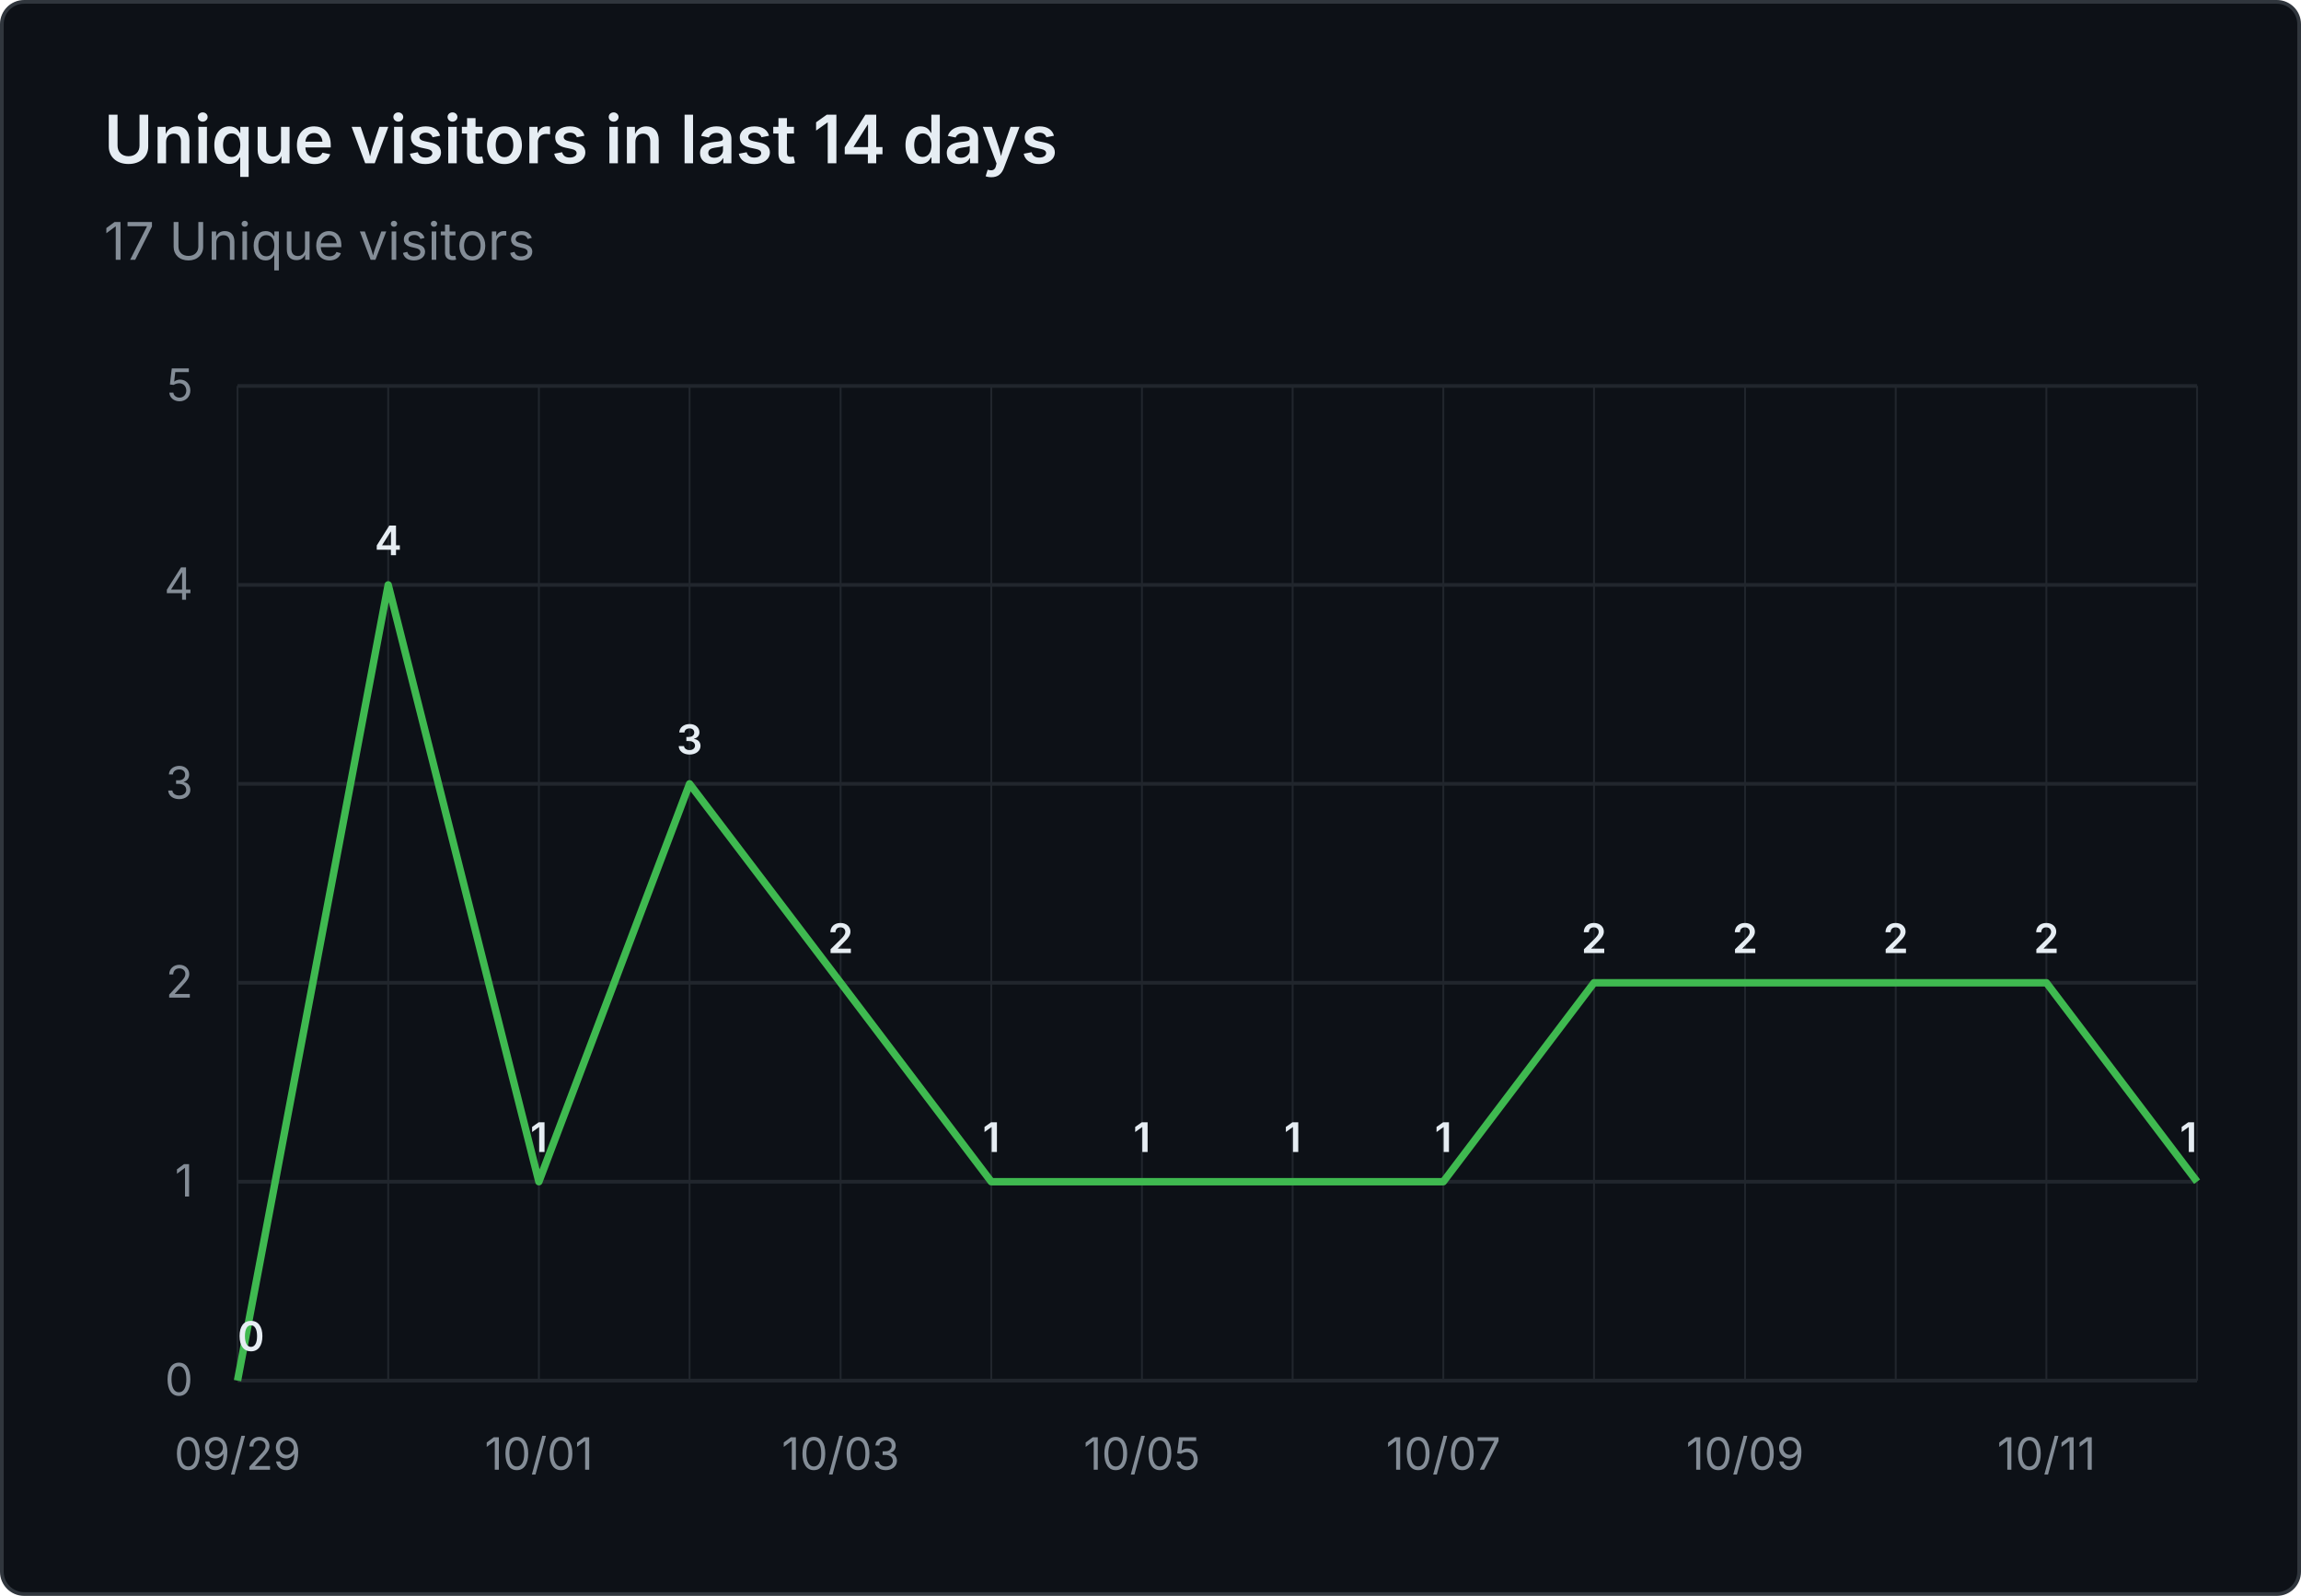
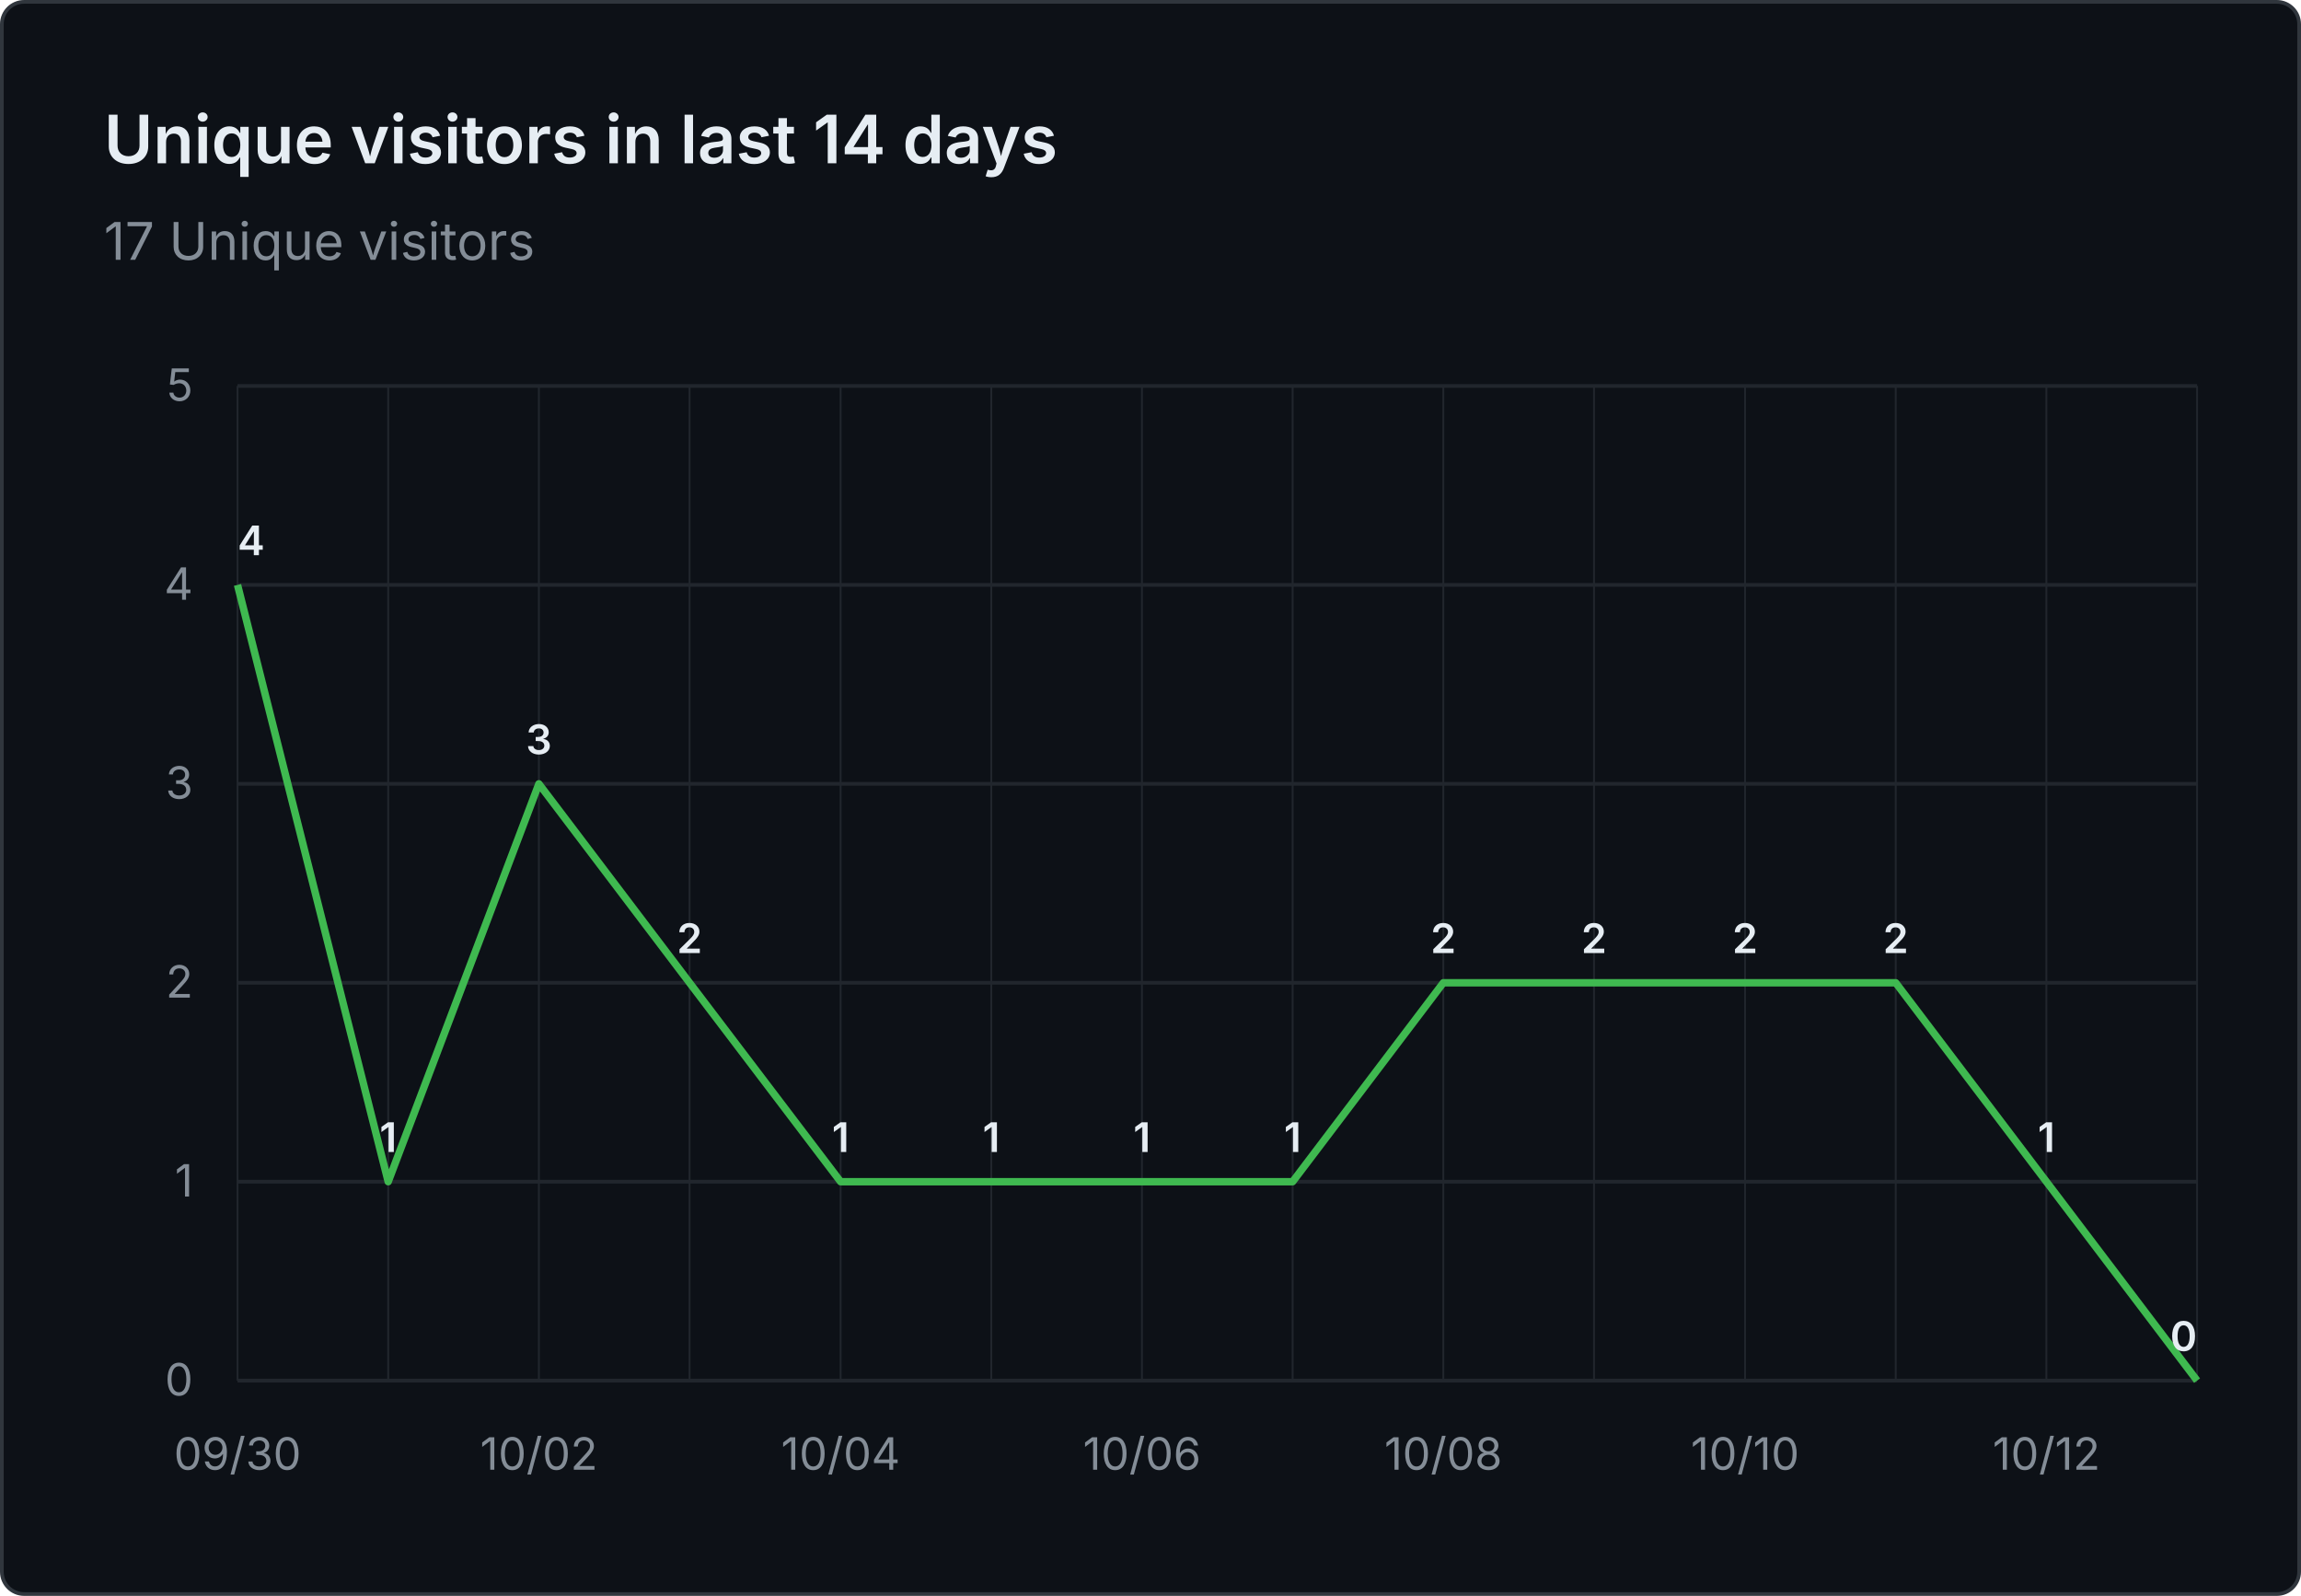
<svg xmlns="http://www.w3.org/2000/svg" viewBox="0 0 620 430" width="620" height="430" role="img" aria-label="Unique visitors in last 14 days: 17 Unique visitors">
  <rect x="0.5" y="0.5" width="619" height="429" fill="#0d1117" stroke="#30363d" rx="6" />
  <g font-family="system-ui, -apple-system, 'Segoe UI', sans-serif">
    <text x="28" y="44" fill="#e6edf3" font-size="18" font-weight="600">Unique visitors in last 14 days</text>
    <text x="28" y="70" fill="#848d97" font-size="14">17 Unique visitors</text>
    <line x1="64" y1="372.0" x2="592" y2="372.0" stroke="#21262d" stroke-width="1" />
    <text x="52" y="376.0" text-anchor="end" fill="#848d97" font-size="12">0</text>
    <line x1="64" y1="318.4" x2="592" y2="318.4" stroke="#21262d" stroke-width="1" />
    <text x="52" y="322.4" text-anchor="end" fill="#848d97" font-size="12">1</text>
    <line x1="64" y1="264.8" x2="592" y2="264.8" stroke="#21262d" stroke-width="1" />
    <text x="52" y="268.8" text-anchor="end" fill="#848d97" font-size="12">2</text>
    <line x1="64" y1="211.2" x2="592" y2="211.2" stroke="#21262d" stroke-width="1" />
    <text x="52" y="215.2" text-anchor="end" fill="#848d97" font-size="12">3</text>
    <line x1="64" y1="157.6" x2="592" y2="157.6" stroke="#21262d" stroke-width="1" />
    <text x="52" y="161.6" text-anchor="end" fill="#848d97" font-size="12">4</text>
    <line x1="64" y1="104.0" x2="592" y2="104.0" stroke="#21262d" stroke-width="1" />
    <text x="52" y="108.0" text-anchor="end" fill="#848d97" font-size="12">5</text>
    <line x1="64.0" y1="104" x2="64.0" y2="372" stroke="#21262d" stroke-width="0.5" />
    <line x1="104.6" y1="104" x2="104.6" y2="372" stroke="#21262d" stroke-width="0.5" />
    <line x1="145.2" y1="104" x2="145.2" y2="372" stroke="#21262d" stroke-width="0.5" />
    <line x1="185.8" y1="104" x2="185.8" y2="372" stroke="#21262d" stroke-width="0.5" />
    <line x1="226.5" y1="104" x2="226.5" y2="372" stroke="#21262d" stroke-width="0.5" />
    <line x1="267.1" y1="104" x2="267.1" y2="372" stroke="#21262d" stroke-width="0.5" />
    <line x1="307.7" y1="104" x2="307.7" y2="372" stroke="#21262d" stroke-width="0.5" />
    <line x1="348.3" y1="104" x2="348.3" y2="372" stroke="#21262d" stroke-width="0.5" />
    <line x1="388.9" y1="104" x2="388.9" y2="372" stroke="#21262d" stroke-width="0.5" />
    <line x1="429.5" y1="104" x2="429.5" y2="372" stroke="#21262d" stroke-width="0.5" />
    <line x1="470.2" y1="104" x2="470.2" y2="372" stroke="#21262d" stroke-width="0.5" />
    <line x1="510.8" y1="104" x2="510.8" y2="372" stroke="#21262d" stroke-width="0.5" />
    <line x1="551.4" y1="104" x2="551.4" y2="372" stroke="#21262d" stroke-width="0.5" />
    <line x1="592.0" y1="104" x2="592.0" y2="372" stroke="#21262d" stroke-width="0.5" />
-     <text x="64.0" y="396" text-anchor="middle" fill="#848d97" font-size="12">09/29</text>
-     <text x="145.2" y="396" text-anchor="middle" fill="#848d97" font-size="12">10/01</text>
-     <text x="226.5" y="396" text-anchor="middle" fill="#848d97" font-size="12">10/03</text>
-     <text x="307.7" y="396" text-anchor="middle" fill="#848d97" font-size="12">10/05</text>
-     <text x="388.9" y="396" text-anchor="middle" fill="#848d97" font-size="12">10/07</text>
-     <text x="470.2" y="396" text-anchor="middle" fill="#848d97" font-size="12">10/09</text>
-     <text x="551.4" y="396" text-anchor="middle" fill="#848d97" font-size="12">10/11</text>
-     <path d="M 64.0 372.0 L 104.6 157.6 L 145.2 318.4 L 185.8 211.2 L 226.5 264.8 L 267.1 318.4 L 307.7 318.4 L 348.3 318.4 L 388.9 318.4 L 429.5 264.8 L 470.2 264.8 L 510.8 264.8 L 551.4 264.8 L 592.0 318.4" fill="none" stroke="#3fb950" stroke-width="2" stroke-linejoin="round" />
-     <text x="64.0" y="364.0" text-anchor="start" fill="#e6edf3" font-size="11" font-weight="600">0</text>
-     <text x="104.6" y="149.6" text-anchor="middle" fill="#e6edf3" font-size="11" font-weight="600">4</text>
-     <text x="145.2" y="310.4" text-anchor="middle" fill="#e6edf3" font-size="11" font-weight="600">1</text>
-     <text x="185.8" y="203.2" text-anchor="middle" fill="#e6edf3" font-size="11" font-weight="600">3</text>
-     <text x="226.5" y="256.8" text-anchor="middle" fill="#e6edf3" font-size="11" font-weight="600">2</text>
+     <text x="64.0" y="396" text-anchor="middle" fill="#848d97" font-size="12">09/30</text>
+     <text x="145.2" y="396" text-anchor="middle" fill="#848d97" font-size="12">10/02</text>
+     <text x="226.5" y="396" text-anchor="middle" fill="#848d97" font-size="12">10/04</text>
+     <text x="307.7" y="396" text-anchor="middle" fill="#848d97" font-size="12">10/06</text>
+     <text x="388.9" y="396" text-anchor="middle" fill="#848d97" font-size="12">10/08</text>
+     <text x="470.2" y="396" text-anchor="middle" fill="#848d97" font-size="12">10/10</text>
+     <text x="551.4" y="396" text-anchor="middle" fill="#848d97" font-size="12">10/12</text>
+     <path d="M 64.0 157.6 L 104.6 318.4 L 145.2 211.2 L 185.8 264.8 L 226.5 318.4 L 267.1 318.4 L 307.7 318.4 L 348.3 318.4 L 388.9 264.8 L 429.5 264.8 L 470.2 264.8 L 510.8 264.8 L 551.4 318.4 L 592.0 372.0" fill="none" stroke="#3fb950" stroke-width="2" stroke-linejoin="round" />
+     <text x="64.0" y="149.6" text-anchor="start" fill="#e6edf3" font-size="11" font-weight="600">4</text>
+     <text x="104.6" y="310.4" text-anchor="middle" fill="#e6edf3" font-size="11" font-weight="600">1</text>
+     <text x="145.2" y="203.2" text-anchor="middle" fill="#e6edf3" font-size="11" font-weight="600">3</text>
+     <text x="185.8" y="256.8" text-anchor="middle" fill="#e6edf3" font-size="11" font-weight="600">2</text>
+     <text x="226.5" y="310.4" text-anchor="middle" fill="#e6edf3" font-size="11" font-weight="600">1</text>
    <text x="267.1" y="310.4" text-anchor="middle" fill="#e6edf3" font-size="11" font-weight="600">1</text>
    <text x="307.7" y="310.4" text-anchor="middle" fill="#e6edf3" font-size="11" font-weight="600">1</text>
    <text x="348.3" y="310.4" text-anchor="middle" fill="#e6edf3" font-size="11" font-weight="600">1</text>
-     <text x="388.9" y="310.4" text-anchor="middle" fill="#e6edf3" font-size="11" font-weight="600">1</text>
+     <text x="388.9" y="256.8" text-anchor="middle" fill="#e6edf3" font-size="11" font-weight="600">2</text>
    <text x="429.5" y="256.8" text-anchor="middle" fill="#e6edf3" font-size="11" font-weight="600">2</text>
    <text x="470.2" y="256.8" text-anchor="middle" fill="#e6edf3" font-size="11" font-weight="600">2</text>
    <text x="510.8" y="256.8" text-anchor="middle" fill="#e6edf3" font-size="11" font-weight="600">2</text>
-     <text x="551.4" y="256.8" text-anchor="middle" fill="#e6edf3" font-size="11" font-weight="600">2</text>
-     <text x="592.0" y="310.4" text-anchor="end" fill="#e6edf3" font-size="11" font-weight="600">1</text>
+     <text x="551.4" y="310.4" text-anchor="middle" fill="#e6edf3" font-size="11" font-weight="600">1</text>
+     <text x="592.0" y="364.0" text-anchor="end" fill="#e6edf3" font-size="11" font-weight="600">0</text>
  </g>
</svg>
